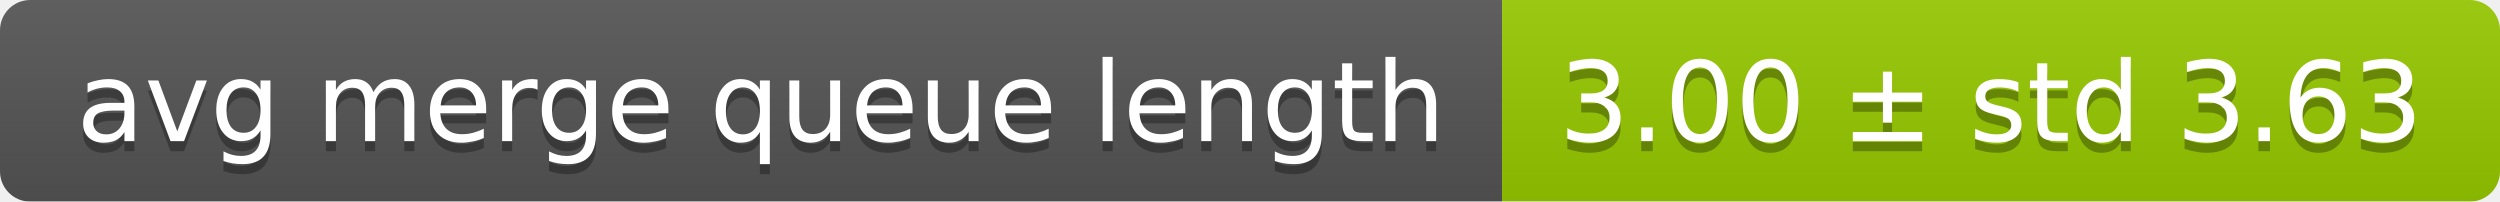
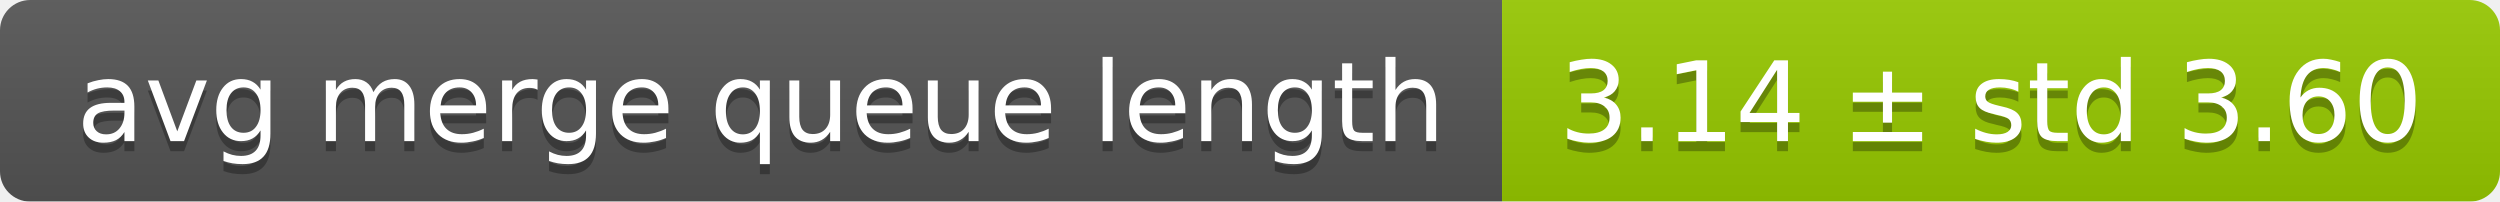
<svg xmlns="http://www.w3.org/2000/svg" width="248" height="20">
  <linearGradient id="smooth" x2="0" y2="100%">
    <stop offset="0" stop-color="#bbb" stop-opacity=".1" />
    <stop offset="1" stop-opacity=".1" />
  </linearGradient>
  <mask id="round">
    <rect width="248" height="20" rx="3" fill="#fff" />
  </mask>
  <g mask="url(#round)">
    <rect width="149" height="20" fill="#555" />
    <rect x="149" width="99" height="20" fill="#97ca00" />
    <rect width="248" height="20" fill="url(#smooth)" />
  </g>
  <g fill="#fff" text-anchor="middle" font-family="DejaVu Sans,Verdana,Geneva,sans-serif" font-size="11">
    <text x="75.5" y="15" fill="#010101" fill-opacity=".3">avg merge queue length</text>
    <text x="75.5" y="14">avg merge queue length</text>
-     <text x="197.5" y="15" fill="#010101" fill-opacity=".3">3.00 ± std 3.63</text>
-     <text x="197.5" y="14">3.00 ± std 3.63</text>
+     <text x="197.5" y="15" fill="#010101" fill-opacity=".3">3.14 ± std 3.60</text>
+     <text x="197.5" y="14">3.14 ± std 3.60</text>
  </g>
</svg>
